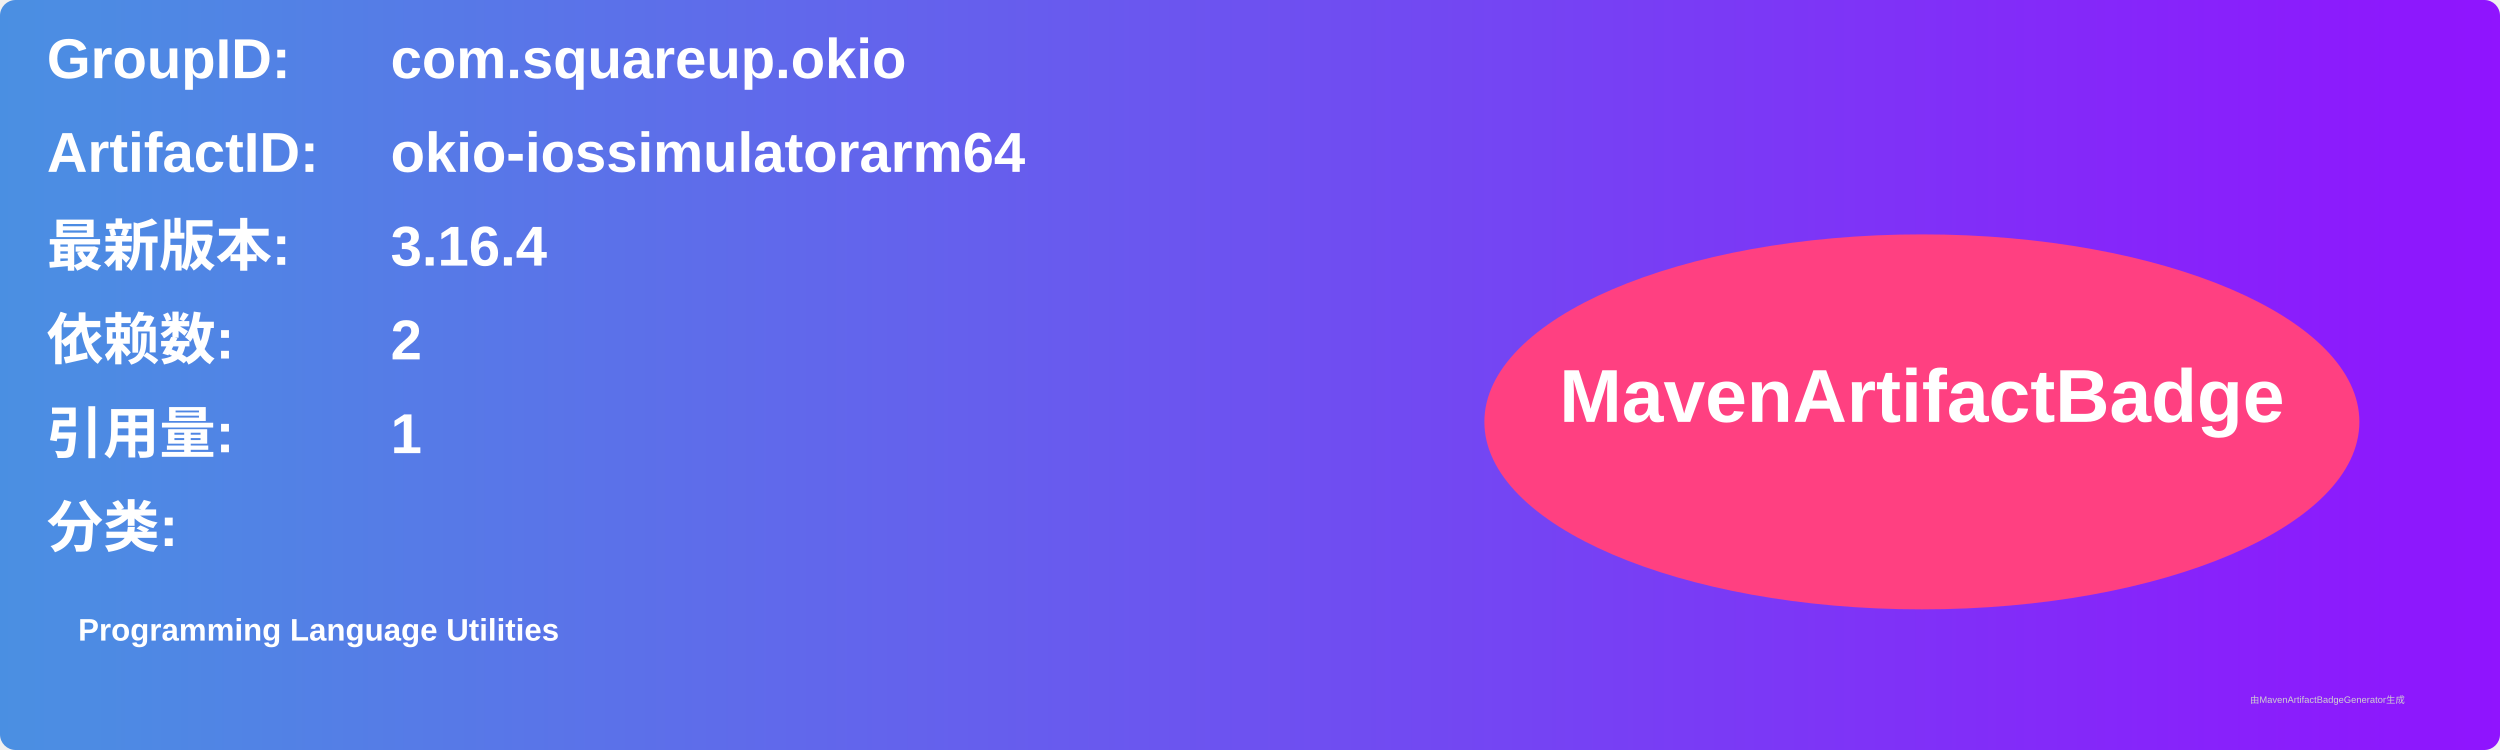
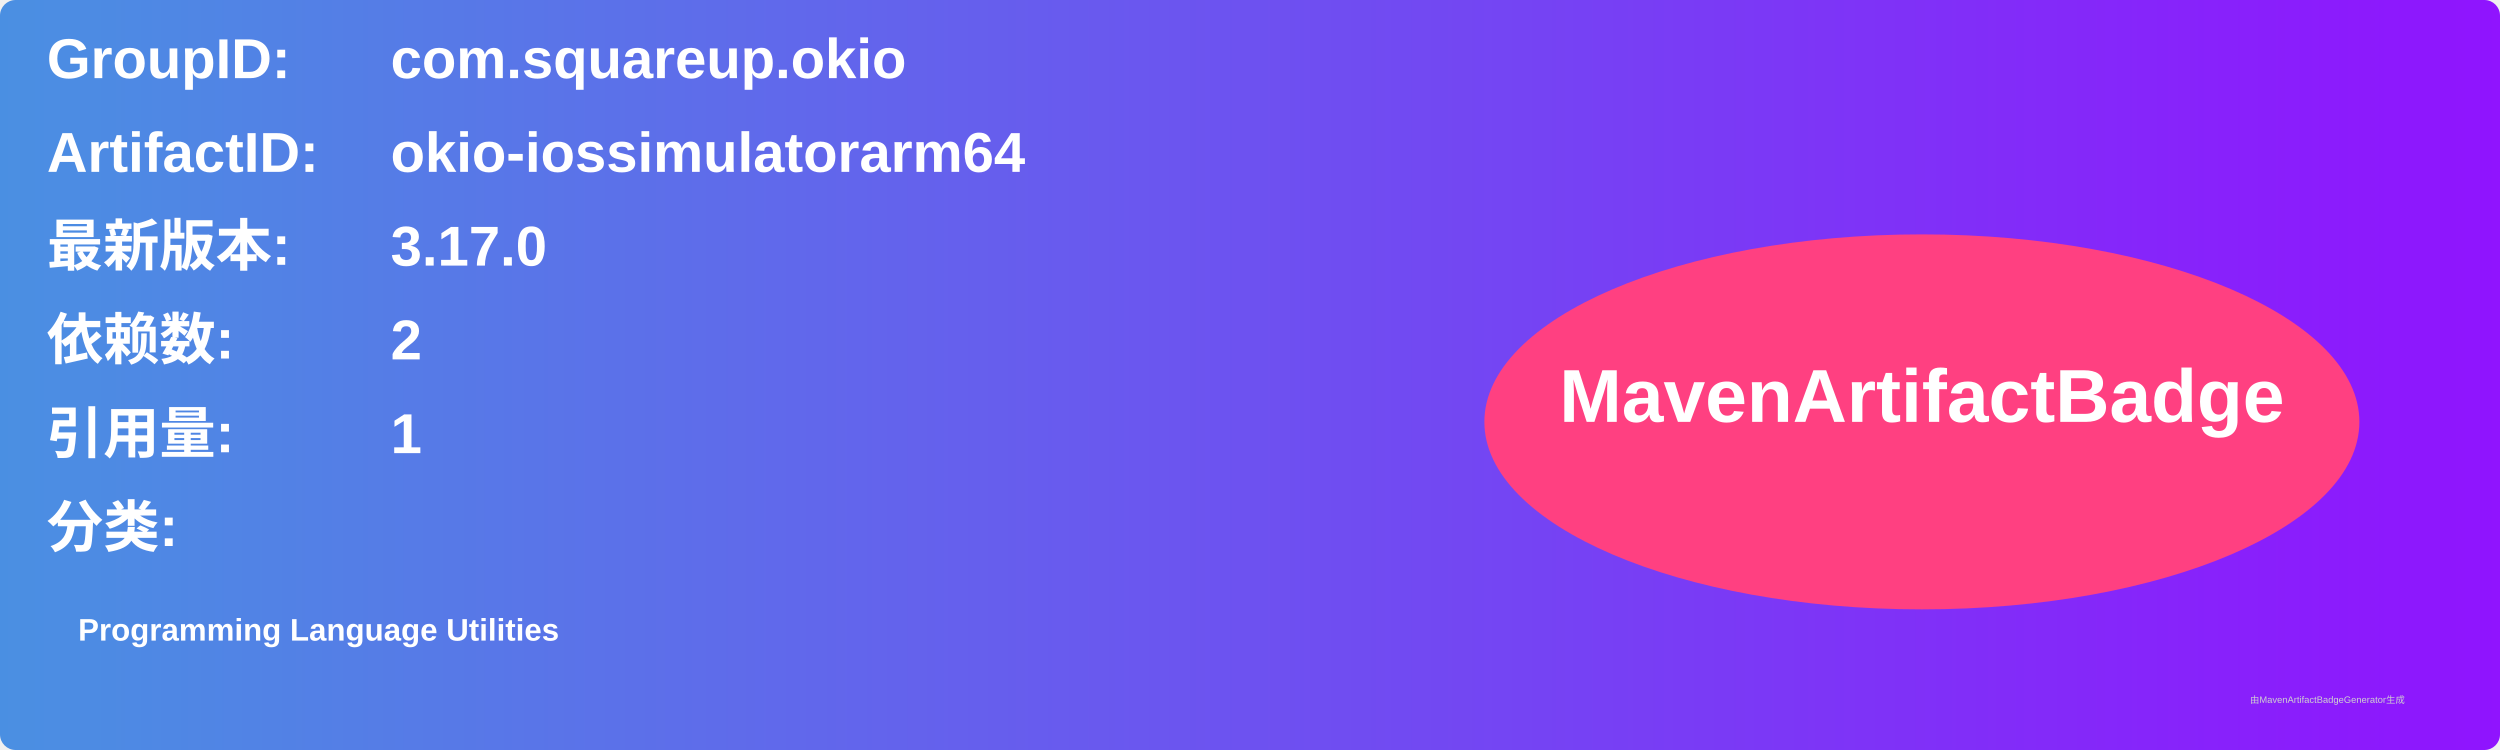
<svg xmlns="http://www.w3.org/2000/svg" width="800" height="240" viewBox="0 0 800 240">
  <linearGradient id="grad" x1="0%" y1="0%" x2="100%" y2="0%">
    <stop offset="0%" stop-color="#4a90e2" />
    <stop offset="100%" stop-color="#9013fe" />
  </linearGradient>
  <rect width="100%" height="100%" rx="5" ry="5" fill="url(#grad)" />
  <g transform="translate(15, 15)">
    <text x="0" y="10" font-family="Arial" font-size="18" fill="white" font-weight="bold" width="260">GroupID:</text>
    <text x="110" y="10" font-family="Arial" font-size="18" fill="white" font-weight="bold" width="460">com.squareup.okio</text>
    <text x="0" y="40" font-family="Arial" font-size="18" fill="white" font-weight="bold" width="260">ArtifactID:</text>
    <text x="110" y="40" font-family="Arial" font-size="18" fill="white" font-weight="bold" width="460">okio-iossimulatorarm64</text>
    <text x="0" y="70" font-family="Arial" font-size="18" fill="white" font-weight="bold">最新版本:</text>
    <text x="110" y="70" font-family="Arial" font-size="18" fill="white" font-weight="bold">
-       <tspan font-weight="bold">3.16.4</tspan>
+       <tspan font-weight="bold">3.17.0</tspan>
    </text>
    <text x="0" y="100" font-family="Arial" font-size="18" fill="white" font-weight="bold">依赖数: </text>
    <text x="110" y="100" font-family="Arial" font-size="18" fill="white">
      <tspan font-weight="bold">2</tspan>
    </text>
    <text x="0" y="130" font-family="Arial" font-size="18" fill="white" font-weight="bold">引用量: </text>
    <text x="110" y="130" font-family="Arial" font-size="18" fill="white">
      <tspan font-weight="bold">1</tspan>
    </text>
    <text x="0" y="160" font-family="Arial" font-size="18" fill="white" font-weight="bold">分类:</text>
    <text x="10" y="190" font-family="Arial" font-size="10" fill="white">
      <tspan font-weight="bold">Programming Language Utilities</tspan>
    </text>
    <ellipse cx="600" cy="120" rx="140" ry="60" fill="#ff4081" />
    <text x="600" y="120" text-anchor="middle" font-family="Arial" font-size="24" fill="white" font-weight="bold">MavenArtifactBadge</text>
  </g>
  <text x="720" y="225" font-family="Arial" font-size="3" fill="#d0d0d0">由MavenArtifactBadgeGenerator生成</text>
</svg>
